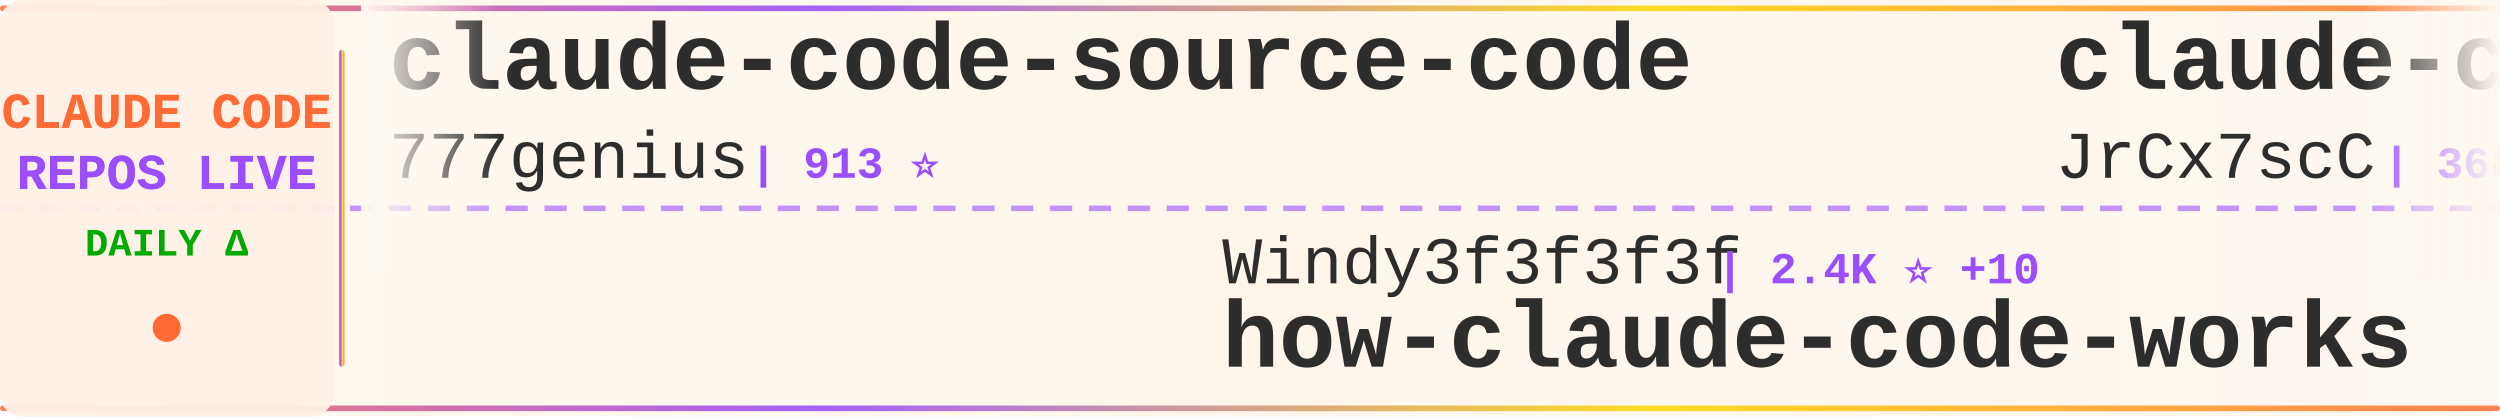
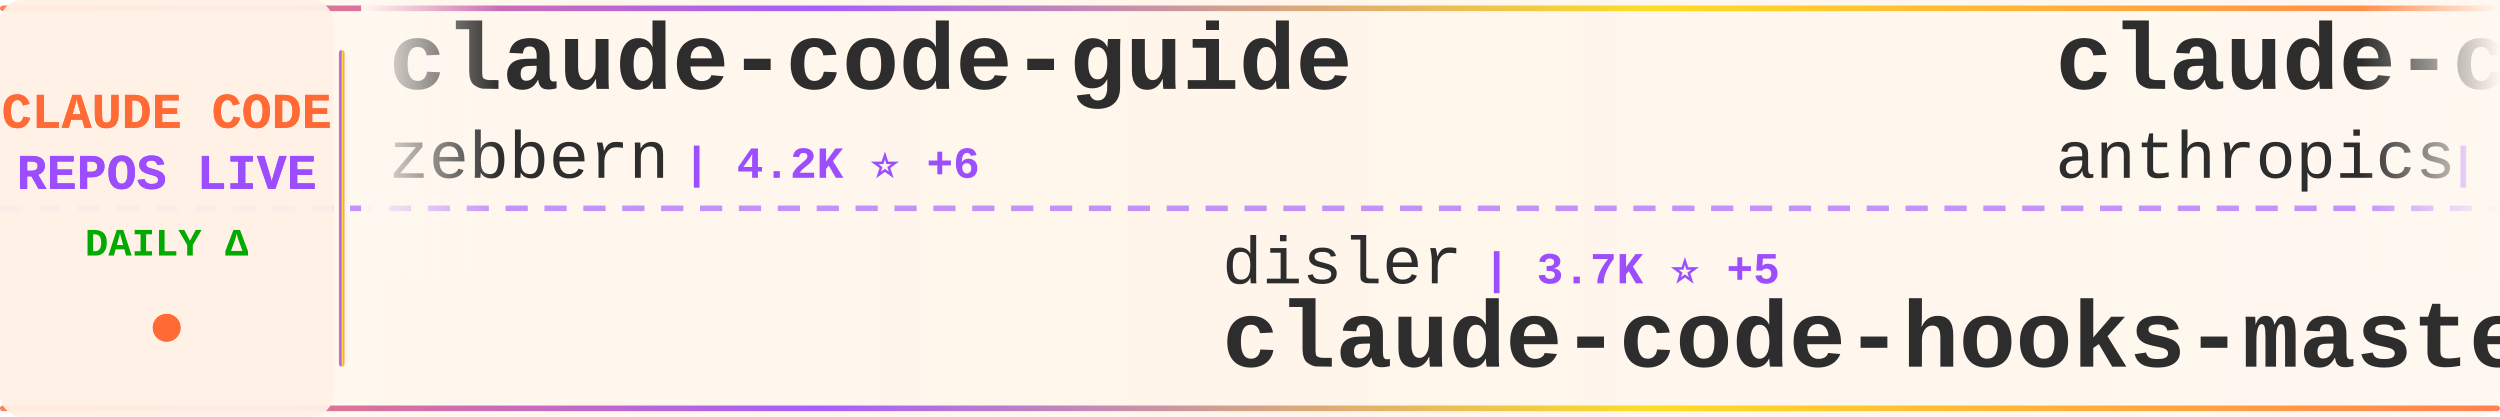
<svg xmlns="http://www.w3.org/2000/svg" width="900" height="150">
  <defs>
    <linearGradient id="tickerBg" x1="0%" y1="0%" x2="100%" y2="0%">
      <stop offset="0%" style="stop-color:#fff8f0;stop-opacity:0.98" />
      <stop offset="50%" style="stop-color:#fff5eb;stop-opacity:1" />
      <stop offset="100%" style="stop-color:#fff8f0;stop-opacity:0.98" />
    </linearGradient>
    <linearGradient id="borderGrad" x1="0%" y1="0%" x2="100%" y2="0%">
      <stop offset="0%" style="stop-color:#FF6B35;stop-opacity:0.85">
        <animate attributeName="stop-opacity" values="0.85;1;0.85" dur="2s" repeatCount="indefinite" />
      </stop>
      <stop offset="33%" style="stop-color:#9C4EFF;stop-opacity:0.9">
        <animate attributeName="stop-opacity" values="0.9;1;0.9" dur="2.2s" repeatCount="indefinite" />
      </stop>
      <stop offset="66%" style="stop-color:#FFD700;stop-opacity:0.85">
        <animate attributeName="stop-opacity" values="0.85;1;0.85" dur="1.8s" repeatCount="indefinite" />
      </stop>
      <stop offset="100%" style="stop-color:#FF6B35;stop-opacity:0.85">
        <animate attributeName="stop-opacity" values="0.85;1;0.85" dur="2s" repeatCount="indefinite" />
      </stop>
    </linearGradient>
    <filter id="textGlow">
      <feGaussianBlur stdDeviation="0.15" result="coloredBlur" />
      <feMerge>
        <feMergeNode in="coloredBlur" />
        <feMergeNode in="SourceGraphic" />
      </feMerge>
    </filter>
    <filter id="metricGlow">
      <feGaussianBlur stdDeviation="0.2" result="coloredBlur" />
      <feMerge>
        <feMergeNode in="coloredBlur" />
        <feMergeNode in="SourceGraphic" />
      </feMerge>
    </filter>
    <linearGradient id="leftFade" x1="0%" y1="0%" x2="100%" y2="0%">
      <stop offset="0%" style="stop-color:#fff8f0;stop-opacity:1" />
      <stop offset="100%" style="stop-color:#fff8f0;stop-opacity:0" />
    </linearGradient>
    <linearGradient id="rightFade" x1="0%" y1="0%" x2="100%" y2="0%">
      <stop offset="0%" style="stop-color:#fff8f0;stop-opacity:0" />
      <stop offset="100%" style="stop-color:#fff8f0;stop-opacity:1" />
    </linearGradient>
  </defs>
  <rect width="900" height="150" fill="url(#tickerBg)" rx="8" />
  <rect x="0" y="2" width="900" height="2" fill="url(#borderGrad)" rx="1" />
  <rect x="0" y="146" width="900" height="2" fill="url(#borderGrad)" rx="1" />
  <line x1="0" y1="75" x2="900" y2="75" stroke="#9C4EFF" stroke-width="2" stroke-dasharray="8 6" opacity="0.6" />
  <rect x="0" y="0" width="120" height="150" fill="#fff0e6" opacity="0.95" rx="8" />
  <text x="60" y="46" font-family="'Courier New', monospace" font-size="18" font-weight="bold" fill="#FF6B35" text-anchor="middle" filter="url(#textGlow)">
    CLAUDE CODE
  </text>
  <text x="60" y="68" font-family="'Courier New', monospace" font-size="18" font-weight="bold" fill="#9C4EFF" text-anchor="middle" filter="url(#textGlow)">
    REPOS LIVE
  </text>
  <text x="60" y="92" font-family="'Courier New', monospace" font-size="14" font-weight="bold" fill="#00aa00" text-anchor="middle">
    DAILY Δ
  </text>
  <circle cx="60" cy="118" r="5" fill="#FF6B35" filter="url(#metricGlow)">
    <animate attributeName="r" values="4;6;4" dur="1.5s" repeatCount="indefinite" />
    <animate attributeName="opacity" values="0.6;1;0.6" dur="1.5s" repeatCount="indefinite" />
  </circle>
  <rect x="122" y="18" width="2" height="114" fill="url(#borderGrad)" rx="1" />
  <clipPath id="tickerClip">
    <rect x="130" y="0" width="770" height="150" />
  </clipPath>
  <g clip-path="url(#tickerClip)">
    <g id="tickerItems">
      <animateTransform attributeName="transform" attributeType="XML" type="translate" from="0 0" to="-3000 0" dur="54s" repeatCount="indefinite" />
      <g transform="translate(0, 0)">
-         <text x="140" y="32" font-family="'Courier New', monospace" font-size="34" font-weight="bold" fill="#2d2d2d">claude-code-source-code</text>
-         <text x="140" y="64" font-family="'Courier New', monospace" font-size="24" font-weight="normal" fill="#2d2d2d" opacity="1.0">777genius</text>
-         <text x="270" y="64" font-family="'Courier New', monospace" font-size="16" font-weight="bold" fill="#9C4EFF"> | 913 ⭐</text>
+         <text x="140" y="32" font-family="'Courier New', monospace" font-size="34" font-weight="bold" fill="#2d2d2d">claude-code-guide</text>
+         <text x="140" y="64" font-family="'Courier New', monospace" font-size="24" font-weight="normal" fill="#2d2d2d" opacity="1.0">zebbern</text>
+         <text x="246" y="64" font-family="'Courier New', monospace" font-size="16" font-weight="bold" fill="#9C4EFF"> | 4.2K ⭐ +6</text>
      </g>
      <g transform="translate(300, 0)">
-         <text x="140" y="102" font-family="'Courier New', monospace" font-size="24" font-weight="normal" fill="#2d2d2d" opacity="1.0">Windy3f3f3f3f</text>
-         <text x="318" y="102" font-family="'Courier New', monospace" font-size="16" font-weight="bold" fill="#9C4EFF"> | 2.4K ⭐ +10</text>
-         <text x="140" y="132" font-family="'Courier New', monospace" font-size="34" font-weight="bold" fill="#2d2d2d">how-claude-code-works</text>
+         <text x="140" y="102" font-family="'Courier New', monospace" font-size="24" font-weight="normal" fill="#2d2d2d" opacity="1.0">disler</text>
+         <text x="234" y="102" font-family="'Courier New', monospace" font-size="16" font-weight="bold" fill="#9C4EFF"> | 3.7K ⭐ +5</text>
+         <text x="140" y="132" font-family="'Courier New', monospace" font-size="34" font-weight="bold" fill="#2d2d2d">claude-code-hooks-master...</text>
      </g>
      <g transform="translate(600, 0)">
-         <text x="140" y="32" font-family="'Courier New', monospace" font-size="34" font-weight="bold" fill="#2d2d2d">claude-code-source</text>
-         <text x="140" y="64" font-family="'Courier New', monospace" font-size="24" font-weight="normal" fill="#2d2d2d" opacity="1.0">JrCx7scC</text>
-         <text x="258" y="64" font-family="'Courier New', monospace" font-size="16" font-weight="bold" fill="#9C4EFF"> | 368 ⭐</text>
+         <text x="140" y="32" font-family="'Courier New', monospace" font-size="34" font-weight="bold" fill="#2d2d2d">claude-code-action</text>
+         <text x="140" y="64" font-family="'Courier New', monospace" font-size="24" font-weight="normal" fill="#2d2d2d" opacity="1.0">anthropics</text>
+         <text x="282" y="64" font-family="'Courier New', monospace" font-size="16" font-weight="bold" fill="#9C4EFF"> | 7.7K ⭐ +15</text>
      </g>
      <g transform="translate(900, 0)">
-         <text x="140" y="102" font-family="'Courier New', monospace" font-size="24" font-weight="normal" fill="#2d2d2d" opacity="1.0">Pimzino</text>
-         <text x="246" y="102" font-family="'Courier New', monospace" font-size="16" font-weight="bold" fill="#9C4EFF"> | 3.7K ⭐ +1</text>
-         <text x="140" y="132" font-family="'Courier New', monospace" font-size="34" font-weight="bold" fill="#2d2d2d">claude-code-spec-workflo...</text>
+         <text x="140" y="102" font-family="'Courier New', monospace" font-size="24" font-weight="normal" fill="#2d2d2d" opacity="1.0">multica-ai</text>
+         <text x="282" y="102" font-family="'Courier New', monospace" font-size="16" font-weight="bold" fill="#9C4EFF"> | 140.8K ⭐ +2.9K</text>
+         <text x="140" y="132" font-family="'Courier New', monospace" font-size="34" font-weight="bold" fill="#2d2d2d">andrej-karpathy-skills</text>
      </g>
      <g transform="translate(1200, 0)">
-         <text x="140" y="32" font-family="'Courier New', monospace" font-size="34" font-weight="bold" fill="#2d2d2d">claude-code-rust</text>
-         <text x="140" y="64" font-family="'Courier New', monospace" font-size="24" font-weight="normal" fill="#2d2d2d" opacity="1.0">lorryjovens-hub</text>
-         <text x="342" y="64" font-family="'Courier New', monospace" font-size="16" font-weight="bold" fill="#9C4EFF"> | 1.6K ⭐ +3</text>
+         <text x="140" y="32" font-family="'Courier New', monospace" font-size="34" font-weight="bold" fill="#2d2d2d">claude-code-proxy</text>
+         <text x="140" y="64" font-family="'Courier New', monospace" font-size="24" font-weight="normal" fill="#2d2d2d" opacity="1.0">fuergaosi233</text>
+         <text x="306" y="64" font-family="'Courier New', monospace" font-size="16" font-weight="bold" fill="#9C4EFF"> | 2.6K ⭐ +4</text>
      </g>
      <g transform="translate(1500, 0)">
-         <text x="140" y="102" font-family="'Courier New', monospace" font-size="24" font-weight="normal" fill="#2d2d2d" opacity="1.0">fuergaosi233</text>
-         <text x="306" y="102" font-family="'Courier New', monospace" font-size="16" font-weight="bold" fill="#9C4EFF"> | 2.6K ⭐ +5</text>
+         <text x="140" y="102" font-family="'Courier New', monospace" font-size="24" font-weight="normal" fill="#2d2d2d" opacity="1.0">davila7</text>
+         <text x="246" y="102" font-family="'Courier New', monospace" font-size="16" font-weight="bold" fill="#9C4EFF"> | 27.4K ⭐ +35</text>
+         <text x="140" y="132" font-family="'Courier New', monospace" font-size="34" font-weight="bold" fill="#2d2d2d">claude-code-templates</text>
+       </g>
+       <g transform="translate(1800, 0)">
+         <text x="140" y="32" font-family="'Courier New', monospace" font-size="34" font-weight="bold" fill="#2d2d2d">claude-code-source</text>
+         <text x="140" y="64" font-family="'Courier New', monospace" font-size="24" font-weight="normal" fill="#2d2d2d" opacity="1.0">hangsman</text>
+         <text x="258" y="64" font-family="'Courier New', monospace" font-size="16" font-weight="bold" fill="#9C4EFF"> | 780 ⭐</text>
+       </g>
+       <g transform="translate(2100, 0)">
+         <text x="140" y="102" font-family="'Courier New', monospace" font-size="24" font-weight="normal" fill="#2d2d2d" opacity="1.0">1rgs</text>
+         <text x="210" y="102" font-family="'Courier New', monospace" font-size="16" font-weight="bold" fill="#9C4EFF"> | 3.6K ⭐ +3</text>
        <text x="140" y="132" font-family="'Courier New', monospace" font-size="34" font-weight="bold" fill="#2d2d2d">claude-code-proxy</text>
      </g>
-       <g transform="translate(1800, 0)">
-         <text x="140" y="32" font-family="'Courier New', monospace" font-size="34" font-weight="bold" fill="#2d2d2d">Open-ClaudeCode</text>
-         <text x="140" y="64" font-family="'Courier New', monospace" font-size="24" font-weight="normal" fill="#2d2d2d" opacity="1.0">LING71671</text>
-         <text x="270" y="64" font-family="'Courier New', monospace" font-size="16" font-weight="bold" fill="#9C4EFF"> | 847 ⭐ +1</text>
-       </g>
-       <g transform="translate(2100, 0)">
-         <text x="140" y="102" font-family="'Courier New', monospace" font-size="24" font-weight="normal" fill="#2d2d2d" opacity="1.0">FlorianBruniaux</text>
-         <text x="342" y="102" font-family="'Courier New', monospace" font-size="16" font-weight="bold" fill="#9C4EFF"> | 4.4K ⭐ +14</text>
-         <text x="140" y="132" font-family="'Courier New', monospace" font-size="34" font-weight="bold" fill="#2d2d2d">claude-code-ultimate-gui...</text>
-       </g>
      <g transform="translate(2400, 0)">
-         <text x="140" y="32" font-family="'Courier New', monospace" font-size="34" font-weight="bold" fill="#2d2d2d">claude-code-base-action</text>
-         <text x="140" y="64" font-family="'Courier New', monospace" font-size="24" font-weight="normal" fill="#2d2d2d" opacity="1.0">anthropics</text>
-         <text x="282" y="64" font-family="'Courier New', monospace" font-size="16" font-weight="bold" fill="#9C4EFF"> | 842 ⭐ +1</text>
+         <text x="140" y="32" font-family="'Courier New', monospace" font-size="34" font-weight="bold" fill="#2d2d2d">claude_codex_bridge</text>
+         <text x="140" y="64" font-family="'Courier New', monospace" font-size="24" font-weight="normal" fill="#2d2d2d" opacity="1.0">SeemSeam</text>
+         <text x="258" y="64" font-family="'Courier New', monospace" font-size="16" font-weight="bold" fill="#9C4EFF"> | 2.7K ⭐ +3</text>
      </g>
      <g transform="translate(2700, 0)">
-         <text x="140" y="102" font-family="'Courier New', monospace" font-size="24" font-weight="normal" fill="#2d2d2d" opacity="1.0">shanraisshan</text>
-         <text x="306" y="102" font-family="'Courier New', monospace" font-size="16" font-weight="bold" fill="#9C4EFF"> | 54.0K ⭐ +177</text>
-         <text x="140" y="132" font-family="'Courier New', monospace" font-size="34" font-weight="bold" fill="#2d2d2d">claude-code-best-practic...</text>
+         <text x="140" y="102" font-family="'Courier New', monospace" font-size="24" font-weight="normal" fill="#2d2d2d" opacity="1.0">VoltAgent</text>
+         <text x="270" y="102" font-family="'Courier New', monospace" font-size="16" font-weight="bold" fill="#9C4EFF"> | 20.2K ⭐ +71</text>
+         <text x="140" y="132" font-family="'Courier New', monospace" font-size="34" font-weight="bold" fill="#2d2d2d">awesome-claude-code-suba...</text>
      </g>
      <g transform="translate(3000, 0)">
-         <text x="140" y="32" font-family="'Courier New', monospace" font-size="34" font-weight="bold" fill="#2d2d2d">claude-code-source-code</text>
-         <text x="140" y="64" font-family="'Courier New', monospace" font-size="24" font-weight="normal" fill="#2d2d2d" opacity="1.0">777genius</text>
-         <text x="270" y="64" font-family="'Courier New', monospace" font-size="16" font-weight="bold" fill="#9C4EFF"> | 913 ⭐</text>
+         <text x="140" y="32" font-family="'Courier New', monospace" font-size="34" font-weight="bold" fill="#2d2d2d">claude-code-guide</text>
+         <text x="140" y="64" font-family="'Courier New', monospace" font-size="24" font-weight="normal" fill="#2d2d2d" opacity="1.0">zebbern</text>
+         <text x="246" y="64" font-family="'Courier New', monospace" font-size="16" font-weight="bold" fill="#9C4EFF"> | 4.2K ⭐ +6</text>
      </g>
      <g transform="translate(3300, 0)">
-         <text x="140" y="102" font-family="'Courier New', monospace" font-size="24" font-weight="normal" fill="#2d2d2d" opacity="1.0">Windy3f3f3f3f</text>
-         <text x="318" y="102" font-family="'Courier New', monospace" font-size="16" font-weight="bold" fill="#9C4EFF"> | 2.4K ⭐ +10</text>
-         <text x="140" y="132" font-family="'Courier New', monospace" font-size="34" font-weight="bold" fill="#2d2d2d">how-claude-code-works</text>
+         <text x="140" y="102" font-family="'Courier New', monospace" font-size="24" font-weight="normal" fill="#2d2d2d" opacity="1.0">disler</text>
+         <text x="234" y="102" font-family="'Courier New', monospace" font-size="16" font-weight="bold" fill="#9C4EFF"> | 3.7K ⭐ +5</text>
+         <text x="140" y="132" font-family="'Courier New', monospace" font-size="34" font-weight="bold" fill="#2d2d2d">claude-code-hooks-master...</text>
      </g>
      <g transform="translate(3600, 0)">
-         <text x="140" y="32" font-family="'Courier New', monospace" font-size="34" font-weight="bold" fill="#2d2d2d">claude-code-source</text>
-         <text x="140" y="64" font-family="'Courier New', monospace" font-size="24" font-weight="normal" fill="#2d2d2d" opacity="1.0">JrCx7scC</text>
-         <text x="258" y="64" font-family="'Courier New', monospace" font-size="16" font-weight="bold" fill="#9C4EFF"> | 368 ⭐</text>
+         <text x="140" y="32" font-family="'Courier New', monospace" font-size="34" font-weight="bold" fill="#2d2d2d">claude-code-action</text>
+         <text x="140" y="64" font-family="'Courier New', monospace" font-size="24" font-weight="normal" fill="#2d2d2d" opacity="1.0">anthropics</text>
+         <text x="282" y="64" font-family="'Courier New', monospace" font-size="16" font-weight="bold" fill="#9C4EFF"> | 7.7K ⭐ +15</text>
      </g>
      <g transform="translate(3900, 0)">
-         <text x="140" y="102" font-family="'Courier New', monospace" font-size="24" font-weight="normal" fill="#2d2d2d" opacity="1.0">Pimzino</text>
-         <text x="246" y="102" font-family="'Courier New', monospace" font-size="16" font-weight="bold" fill="#9C4EFF"> | 3.7K ⭐ +1</text>
-         <text x="140" y="132" font-family="'Courier New', monospace" font-size="34" font-weight="bold" fill="#2d2d2d">claude-code-spec-workflo...</text>
+         <text x="140" y="102" font-family="'Courier New', monospace" font-size="24" font-weight="normal" fill="#2d2d2d" opacity="1.0">multica-ai</text>
+         <text x="282" y="102" font-family="'Courier New', monospace" font-size="16" font-weight="bold" fill="#9C4EFF"> | 140.8K ⭐ +2.9K</text>
+         <text x="140" y="132" font-family="'Courier New', monospace" font-size="34" font-weight="bold" fill="#2d2d2d">andrej-karpathy-skills</text>
      </g>
    </g>
  </g>
  <rect x="130" y="0" width="50" height="100" fill="url(#leftFade)" />
  <rect x="850" y="0" width="50" height="100" fill="url(#rightFade)" />
</svg>
